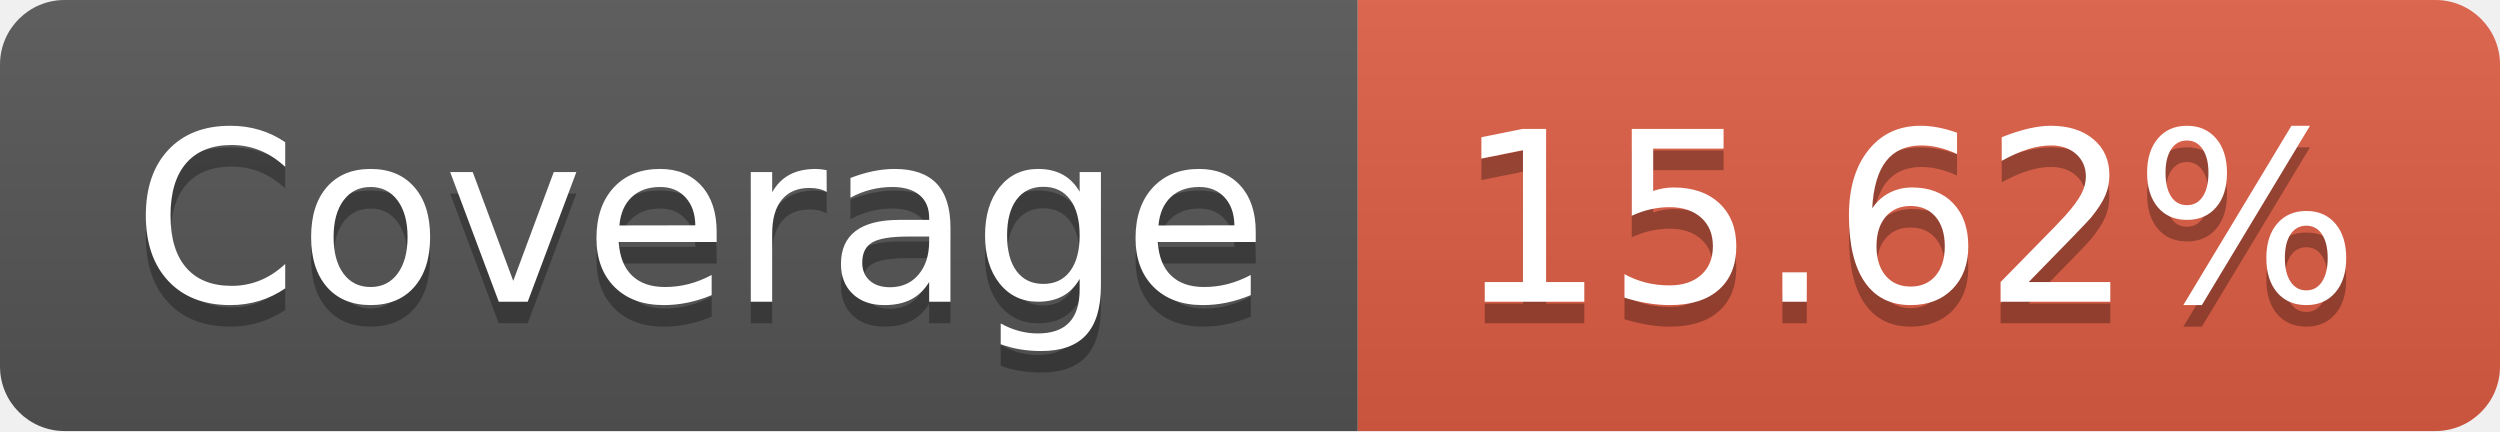
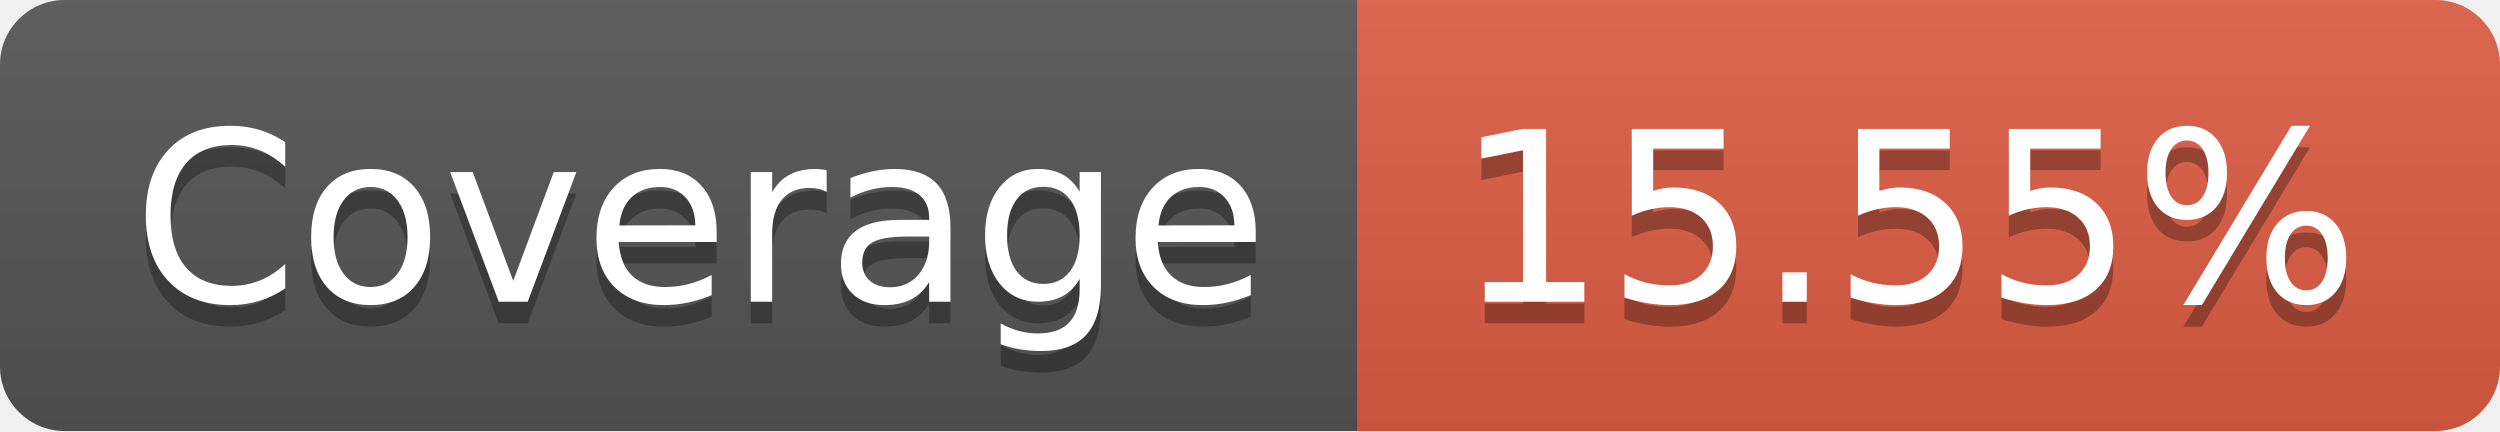
- <svg xmlns="http://www.w3.org/2000/svg" width="116" height="20" role="img" aria-label="Coverage: 15.62%">
+ <svg xmlns="http://www.w3.org/2000/svg" width="116" height="20" role="img" aria-label="Coverage: 15.55%">
  <linearGradient id="s" x2="0" y2="100%">
    <stop offset="0" stop-color="#bbb" stop-opacity=".1" />
    <stop offset="1" stop-opacity=".1" />
  </linearGradient>
  <clipPath id="r">
    <rect width="116" height="20" rx="3" fill="#fff" />
  </clipPath>
  <g clip-path="url(#r)">
    <rect width="63" height="20" fill="#555" />
    <rect x="63" width="53" height="20" fill="#e05d44" />
    <rect width="116" height="20" fill="url(#s)" />
  </g>
  <g fill="#fff" text-anchor="middle" font-family="Verdana,Geneva,DejaVu Sans,sans-serif" text-rendering="geometricPrecision" font-size="110">
    <text aria-hidden="true" x="325" y="150" fill="#010101" fill-opacity=".3" transform="scale(.1)" textLength="530">Coverage</text>
    <text x="325" y="140" transform="scale(.1)" fill="#fff" textLength="530">Coverage</text>
-     <text aria-hidden="true" x="885" y="150" fill="#010101" fill-opacity=".3" transform="scale(.1)" textLength="430">15.62%</text>
-     <text x="885" y="140" transform="scale(.1)" fill="#fff" textLength="430">15.62%</text>
+     <text aria-hidden="true" x="885" y="150" fill="#010101" fill-opacity=".3" transform="scale(.1)" textLength="430">15.55%</text>
+     <text x="885" y="140" transform="scale(.1)" fill="#fff" textLength="430">15.55%</text>
  </g>
</svg>
